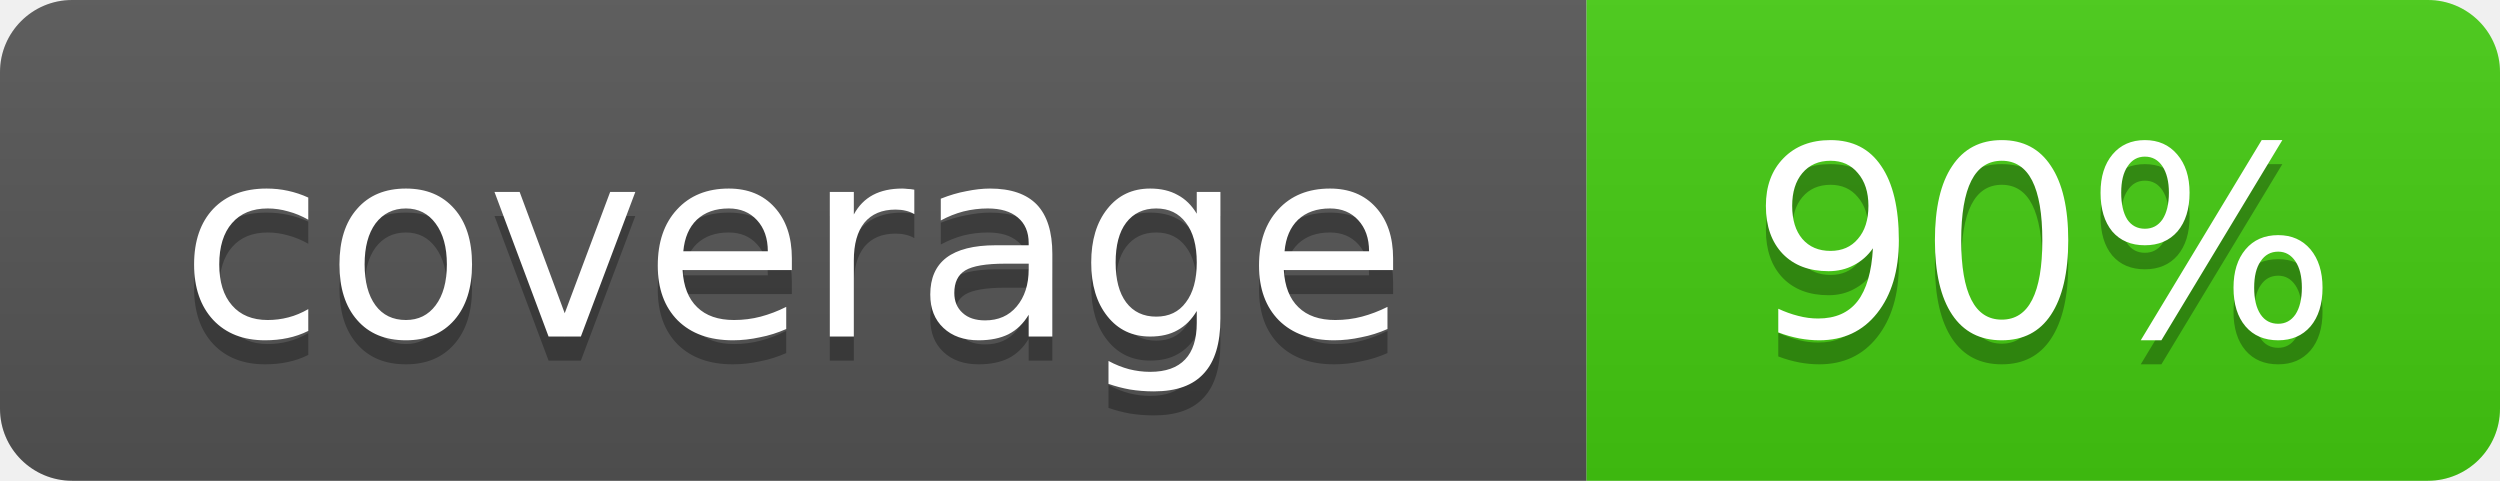
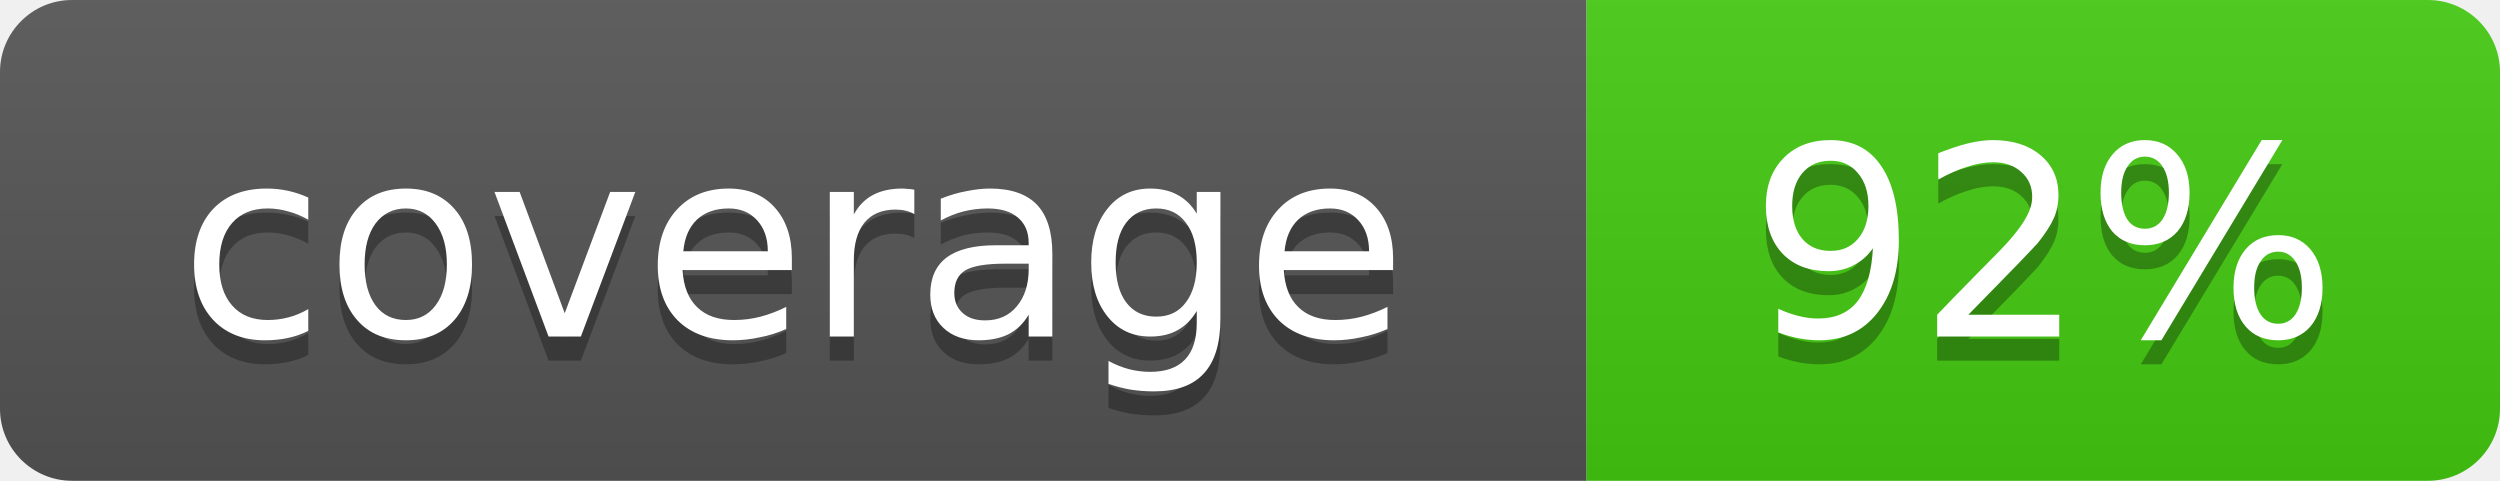
- <svg xmlns="http://www.w3.org/2000/svg" width="104" height="20" role="img" aria-label="coverage: 90%">
+ <svg xmlns="http://www.w3.org/2000/svg" width="104" height="20" role="img" aria-label="coverage: 92%">
  <linearGradient id="s" x2="0" y2="100%">
    <stop offset="0" stop-color="#bbb" stop-opacity=".1" />
    <stop offset="1" stop-opacity=".1" />
  </linearGradient>
  <clipPath id="r">
    <rect width="104" height="20" rx="3" fill="#fff" />
  </clipPath>
  <g clip-path="url(#r)">
    <rect width="66" height="20" fill="#555" />
    <rect x="66" width="38" height="20" fill="#4c1" />
    <rect width="104" height="20" fill="url(#s)" />
  </g>
  <g fill="#fff" text-anchor="middle" font-family="DejaVu Sans,Verdana,Geneva,sans-serif" font-size="11">
    <text x="33.0" y="15" fill="#010101" fill-opacity=".3">coverage</text>
    <text x="33.0" y="14">coverage</text>
-     <text x="85.0" y="15" fill="#010101" fill-opacity=".3">90%</text>
-     <text x="85.0" y="14">90%</text>
+     <text x="85.0" y="15" fill="#010101" fill-opacity=".3">92%</text>
+     <text x="85.0" y="14">92%</text>
  </g>
</svg>
